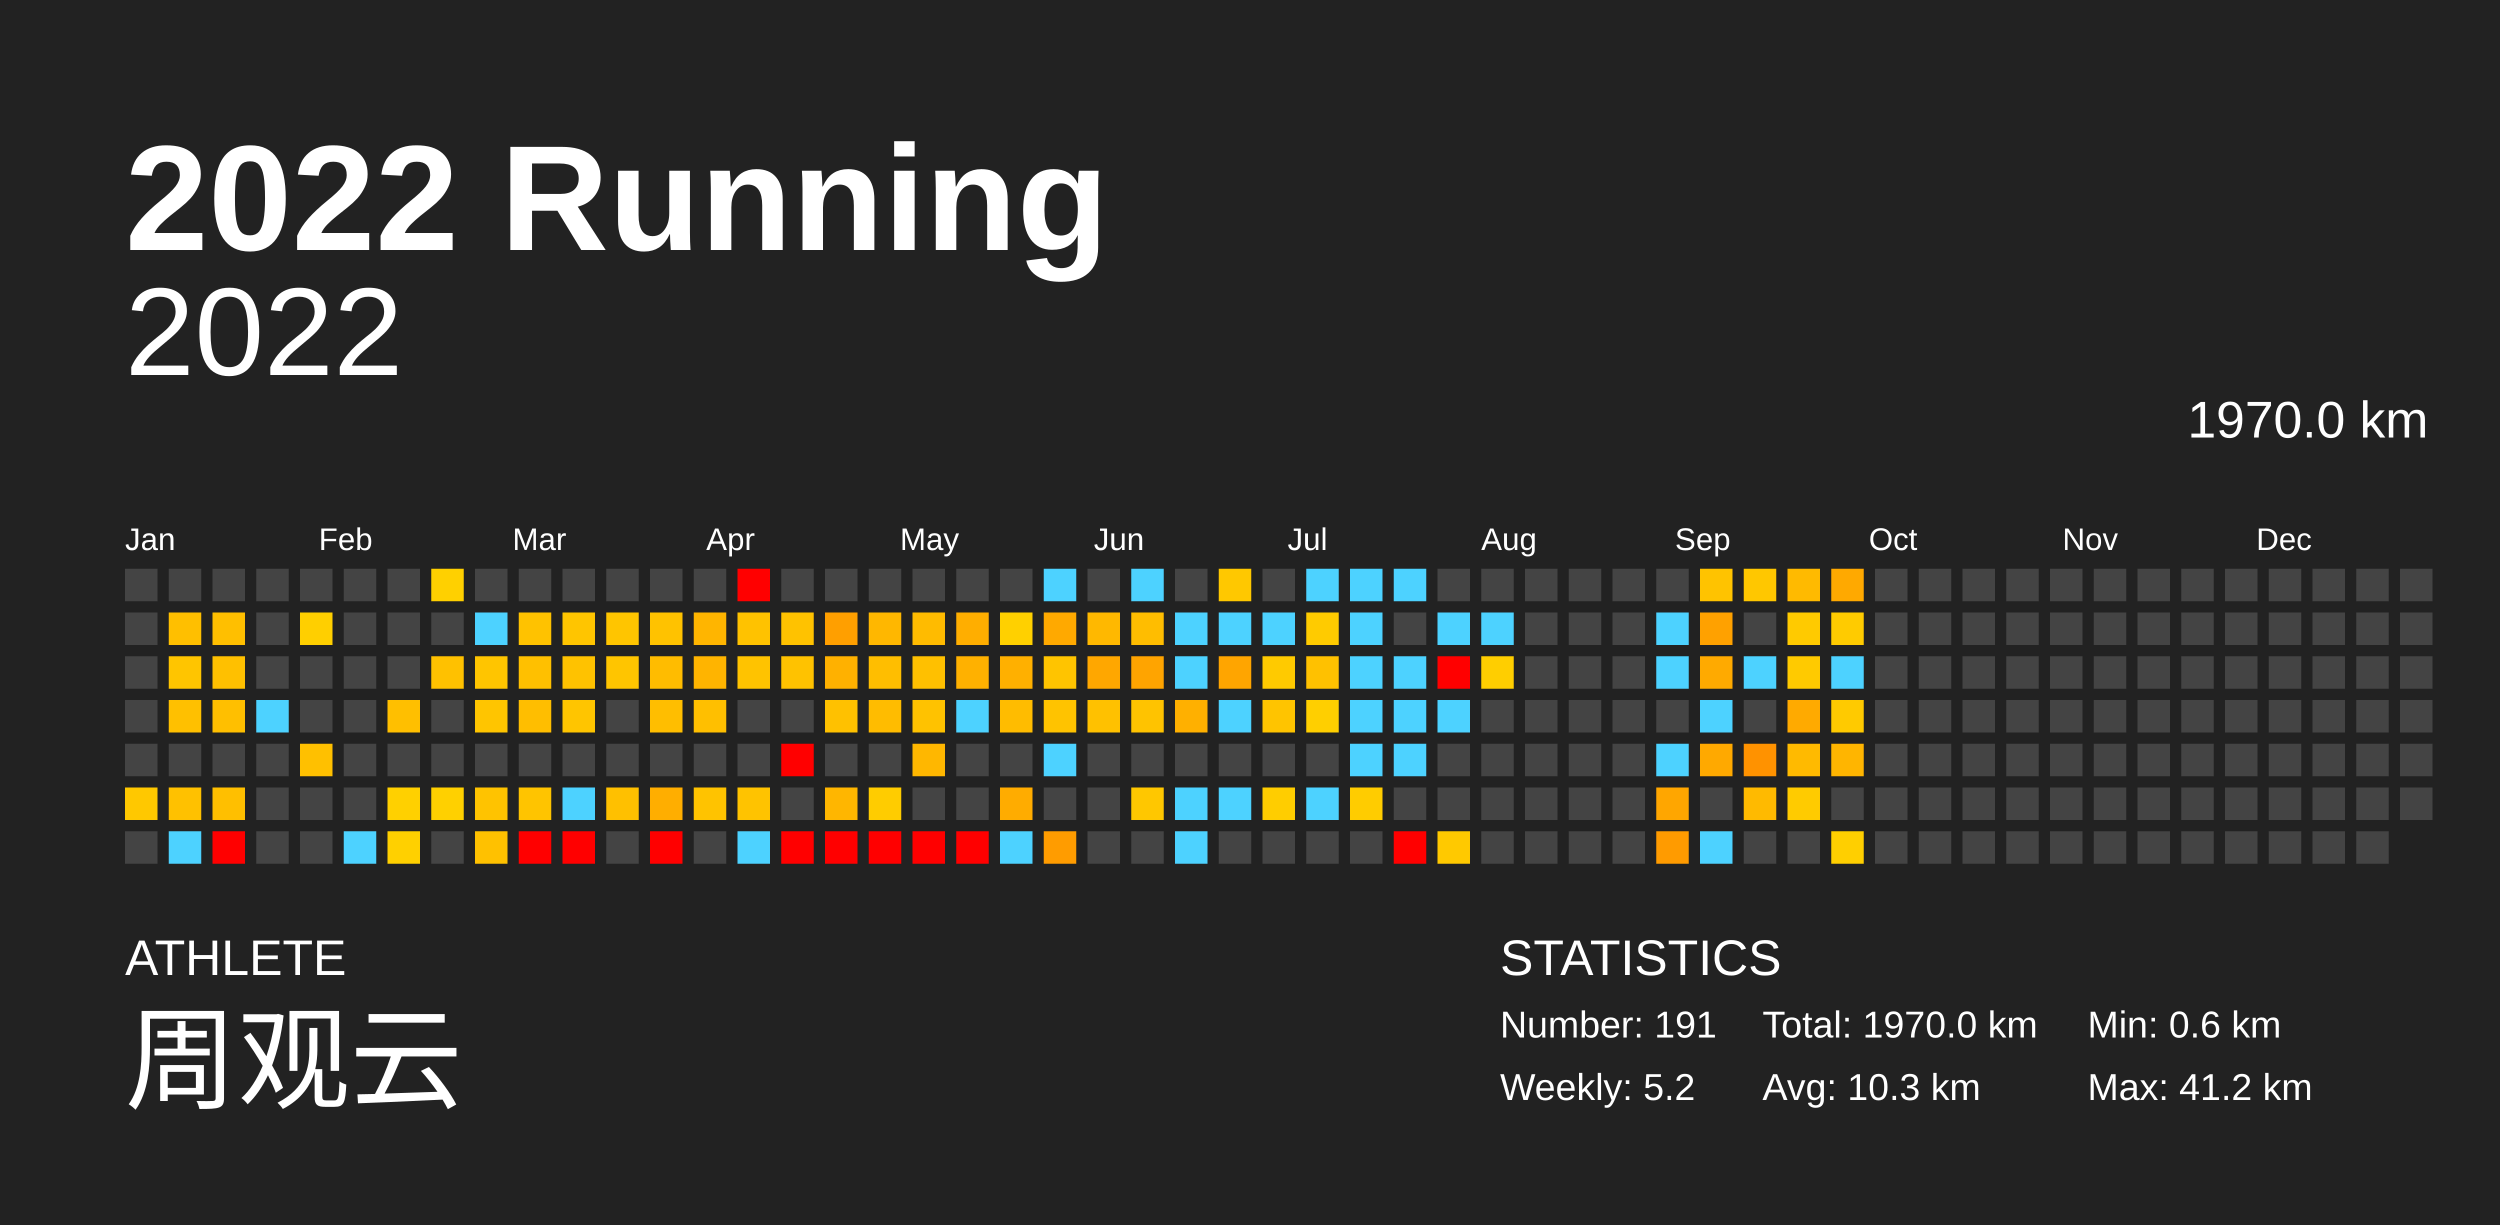
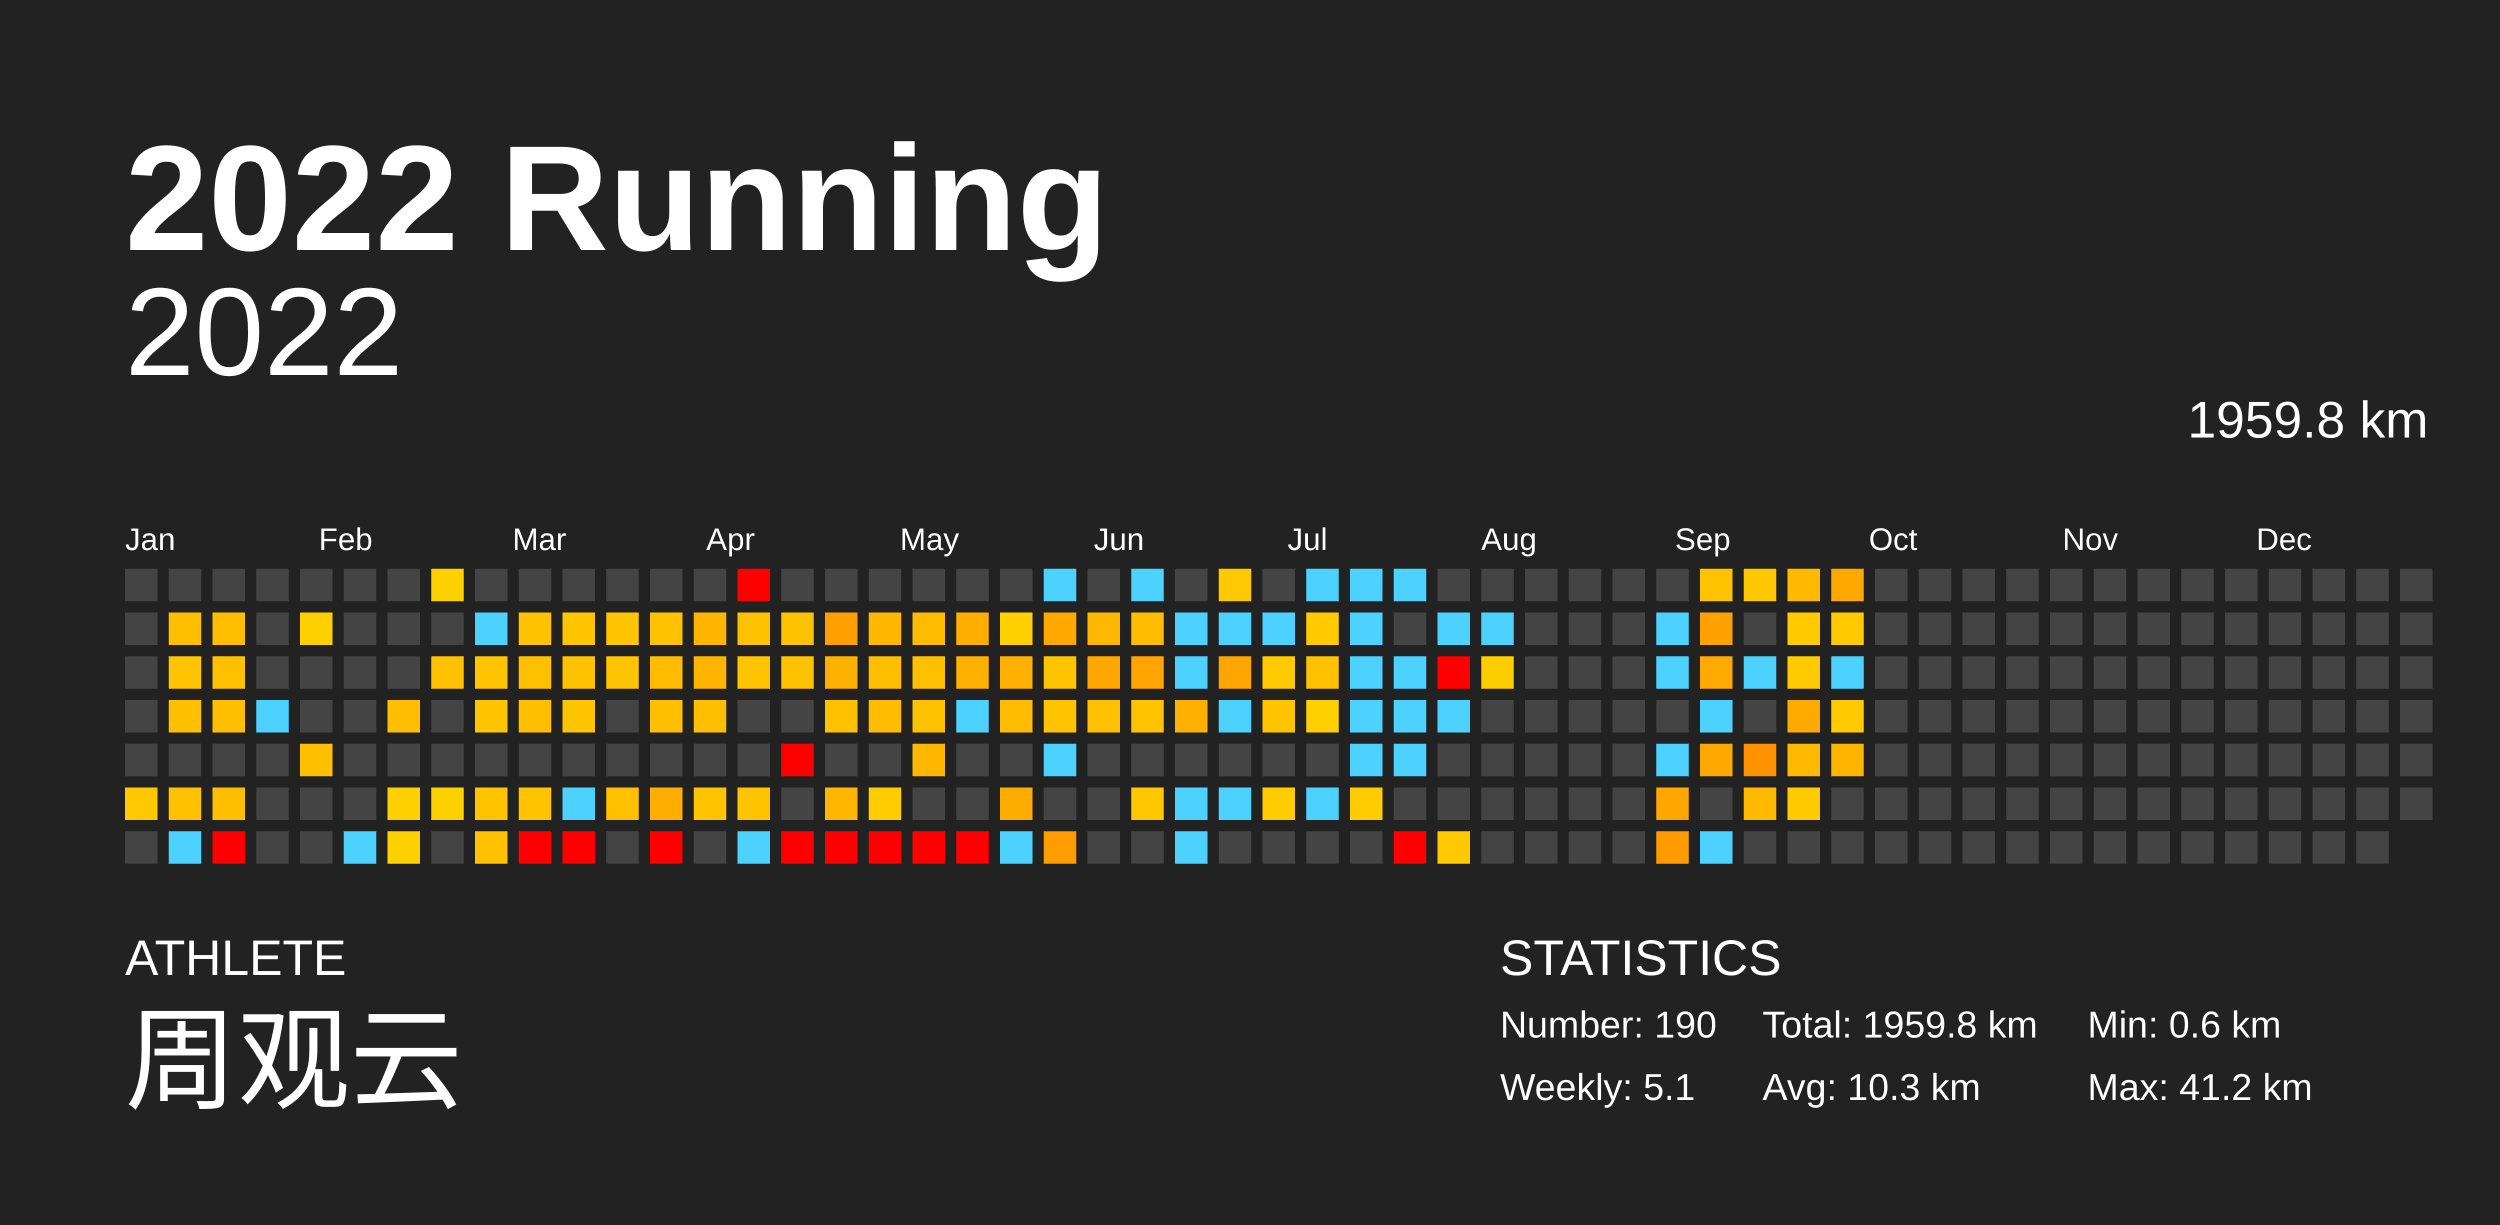
<svg xmlns="http://www.w3.org/2000/svg" baseProfile="full" height="98mm" version="1.1" viewBox="0,0,200,98" width="200mm">
  <defs />
  <rect fill="#222222" height="98" width="200" x="0" y="0" />
  <text fill="#FFFFFF" style="font-size:12px; font-family:Arial; font-weight:bold;" x="10" y="20">2022 Running</text>
  <text fill="#FFFFFF" style="font-size:4px; font-family:Arial" x="10" y="78">ATHLETE</text>
  <text fill="#FFFFFF" style="font-size:9px; font-family:Arial" x="10" y="88">周观云</text>
  <text fill="#FFFFFF" style="font-size:4px; font-family:Arial" x="120" y="78">STATISTICS</text>
-   <text fill="#FFFFFF" style="font-size:3px; font-family:Arial" x="120" y="83">Number: 191</text>
-   <text fill="#FFFFFF" style="font-size:3px; font-family:Arial" x="120" y="88">Weekly: 5.2</text>
-   <text fill="#FFFFFF" style="font-size:3px; font-family:Arial" x="141" y="83">Total: 1970.0 km</text>
+   <text fill="#FFFFFF" style="font-size:3px; font-family:Arial" x="120" y="83">Number: 190</text>
+   <text fill="#FFFFFF" style="font-size:3px; font-family:Arial" x="120" y="88">Weekly: 5.1</text>
+   <text fill="#FFFFFF" style="font-size:3px; font-family:Arial" x="141" y="83">Total: 1959.8 km</text>
  <text fill="#FFFFFF" style="font-size:3px; font-family:Arial" x="141" y="88">Avg: 10.3 km</text>
  <text fill="#FFFFFF" style="font-size:3px; font-family:Arial" x="167" y="83">Min: 0.6 km</text>
  <text fill="#FFFFFF" style="font-size:3px; font-family:Arial" x="167" y="88">Max: 41.2 km</text>
  <text alignment-baseline="hanging" fill="#FFFFFF" style="font-size:10.0px; font-family:Arial;" x="10" y="30">2022</text>
-   <text alignment-baseline="hanging" fill="#FFFFFF" style="font-size:4.125px; font-family:Arial;" x="175" y="35">1970.0 km</text>
+   <text alignment-baseline="hanging" fill="#FFFFFF" style="font-size:4.125px; font-family:Arial;" x="175" y="35">1959.8 km</text>
  <text fill="#FFFFFF" style="font-size:2.5px; font-family:Arial" x="10.0" y="44">Jan</text>
  <text fill="#FFFFFF" style="font-size:2.5px; font-family:Arial" x="25.5" y="44">Feb</text>
  <text fill="#FFFFFF" style="font-size:2.5px; font-family:Arial" x="41.0" y="44">Mar</text>
  <text fill="#FFFFFF" style="font-size:2.5px; font-family:Arial" x="56.5" y="44">Apr</text>
  <text fill="#FFFFFF" style="font-size:2.5px; font-family:Arial" x="72.0" y="44">May</text>
  <text fill="#FFFFFF" style="font-size:2.5px; font-family:Arial" x="87.5" y="44">Jun</text>
  <text fill="#FFFFFF" style="font-size:2.5px; font-family:Arial" x="103.0" y="44">Jul</text>
  <text fill="#FFFFFF" style="font-size:2.5px; font-family:Arial" x="118.5" y="44">Aug</text>
  <text fill="#FFFFFF" style="font-size:2.5px; font-family:Arial" x="134.0" y="44">Sep</text>
  <text fill="#FFFFFF" style="font-size:2.5px; font-family:Arial" x="149.5" y="44">Oct</text>
  <text fill="#FFFFFF" style="font-size:2.5px; font-family:Arial" x="165.0" y="44">Nov</text>
  <text fill="#FFFFFF" style="font-size:2.5px; font-family:Arial" x="180.5" y="44">Dec</text>
  <rect fill="#444444" height="2.6" width="2.6" x="10.0" y="45.5" />
  <rect fill="#444444" height="2.6" width="2.6" x="10.0" y="49.0" />
  <rect fill="#444444" height="2.6" width="2.6" x="10.0" y="52.5" />
  <rect fill="#444444" height="2.6" width="2.6" x="10.0" y="56.0" />
  <rect fill="#444444" height="2.6" width="2.6" x="10.0" y="59.5" />
  <rect fill="#ffc800" height="2.6" width="2.6" x="10.0" y="63.0" />
  <rect fill="#444444" height="2.6" width="2.6" x="10.0" y="66.5" />
  <rect fill="#444444" height="2.6" width="2.6" x="13.5" y="45.5" />
  <rect fill="#ffbf00" height="2.6" width="2.6" x="13.5" y="49.0" />
  <rect fill="#ffc500" height="2.6" width="2.6" x="13.5" y="52.5" />
  <rect fill="#ffc000" height="2.6" width="2.6" x="13.5" y="56.0" />
  <rect fill="#444444" height="2.6" width="2.6" x="13.5" y="59.5" />
  <rect fill="#ffc100" height="2.6" width="2.6" x="13.5" y="63.0" />
  <rect fill="#4dd2ff" height="2.6" width="2.6" x="13.5" y="66.5" />
  <rect fill="#444444" height="2.6" width="2.6" x="17.0" y="45.5" />
  <rect fill="#ffbf00" height="2.6" width="2.6" x="17.0" y="49.0" />
  <rect fill="#ffc000" height="2.6" width="2.6" x="17.0" y="52.5" />
  <rect fill="#ffbf00" height="2.6" width="2.6" x="17.0" y="56.0" />
  <rect fill="#444444" height="2.6" width="2.6" x="17.0" y="59.5" />
  <rect fill="#ffbf00" height="2.6" width="2.6" x="17.0" y="63.0" />
  <rect fill="red" height="2.6" width="2.6" x="17.0" y="66.5" />
  <rect fill="#444444" height="2.6" width="2.6" x="20.5" y="45.5" />
  <rect fill="#444444" height="2.6" width="2.6" x="20.5" y="49.0" />
  <rect fill="#444444" height="2.6" width="2.6" x="20.5" y="52.5" />
  <rect fill="#4dd2ff" height="2.6" width="2.6" x="20.5" y="56.0" />
  <rect fill="#444444" height="2.6" width="2.6" x="20.5" y="59.5" />
  <rect fill="#444444" height="2.6" width="2.6" x="20.5" y="63.0" />
  <rect fill="#444444" height="2.6" width="2.6" x="20.5" y="66.5" />
  <rect fill="#444444" height="2.6" width="2.6" x="24.0" y="45.5" />
  <rect fill="#ffcf00" height="2.6" width="2.6" x="24.0" y="49.0" />
  <rect fill="#444444" height="2.6" width="2.6" x="24.0" y="52.5" />
  <rect fill="#444444" height="2.6" width="2.6" x="24.0" y="56.0" />
  <rect fill="#ffc000" height="2.6" width="2.6" x="24.0" y="59.5" />
  <rect fill="#444444" height="2.6" width="2.6" x="24.0" y="63.0" />
  <rect fill="#444444" height="2.6" width="2.6" x="24.0" y="66.5" />
  <rect fill="#444444" height="2.6" width="2.6" x="27.5" y="45.5" />
  <rect fill="#444444" height="2.6" width="2.6" x="27.5" y="49.0" />
  <rect fill="#444444" height="2.6" width="2.6" x="27.5" y="52.5" />
  <rect fill="#444444" height="2.6" width="2.6" x="27.5" y="56.0" />
  <rect fill="#444444" height="2.6" width="2.6" x="27.5" y="59.5" />
  <rect fill="#444444" height="2.6" width="2.6" x="27.5" y="63.0" />
  <rect fill="#4dd2ff" height="2.6" width="2.6" x="27.5" y="66.5" />
  <rect fill="#444444" height="2.6" width="2.6" x="31.0" y="45.5" />
  <rect fill="#444444" height="2.6" width="2.6" x="31.0" y="49.0" />
  <rect fill="#444444" height="2.6" width="2.6" x="31.0" y="52.5" />
  <rect fill="#ffbf00" height="2.6" width="2.6" x="31.0" y="56.0" />
  <rect fill="#444444" height="2.6" width="2.6" x="31.0" y="59.5" />
  <rect fill="#ffd000" height="2.6" width="2.6" x="31.0" y="63.0" />
  <rect fill="#ffd000" height="2.6" width="2.6" x="31.0" y="66.5" />
  <rect fill="#ffd000" height="2.6" width="2.6" x="34.5" y="45.5" />
  <rect fill="#444444" height="2.6" width="2.6" x="34.5" y="49.0" />
  <rect fill="#ffc100" height="2.6" width="2.6" x="34.5" y="52.5" />
  <rect fill="#444444" height="2.6" width="2.6" x="34.5" y="56.0" />
  <rect fill="#444444" height="2.6" width="2.6" x="34.5" y="59.5" />
  <rect fill="#ffd000" height="2.6" width="2.6" x="34.5" y="63.0" />
  <rect fill="#444444" height="2.6" width="2.6" x="34.5" y="66.5" />
  <rect fill="#444444" height="2.6" width="2.6" x="38.0" y="45.5" />
  <rect fill="#4dd2ff" height="2.6" width="2.6" x="38.0" y="49.0" />
  <rect fill="#ffc500" height="2.6" width="2.6" x="38.0" y="52.5" />
  <rect fill="#ffc500" height="2.6" width="2.6" x="38.0" y="56.0" />
  <rect fill="#444444" height="2.6" width="2.6" x="38.0" y="59.5" />
  <rect fill="#ffc300" height="2.6" width="2.6" x="38.0" y="63.0" />
  <rect fill="#ffc100" height="2.6" width="2.6" x="38.0" y="66.5" />
  <rect fill="#444444" height="2.6" width="2.6" x="41.5" y="45.5" />
  <rect fill="#ffc200" height="2.6" width="2.6" x="41.5" y="49.0" />
  <rect fill="#ffc000" height="2.6" width="2.6" x="41.5" y="52.5" />
  <rect fill="#ffbe00" height="2.6" width="2.6" x="41.5" y="56.0" />
  <rect fill="#444444" height="2.6" width="2.6" x="41.5" y="59.5" />
  <rect fill="#ffc400" height="2.6" width="2.6" x="41.5" y="63.0" />
  <rect fill="red" height="2.6" width="2.6" x="41.5" y="66.5" />
  <rect fill="#444444" height="2.6" width="2.6" x="45.0" y="45.5" />
  <rect fill="#ffc500" height="2.6" width="2.6" x="45.0" y="49.0" />
  <rect fill="#ffc200" height="2.6" width="2.6" x="45.0" y="52.5" />
  <rect fill="#ffc500" height="2.6" width="2.6" x="45.0" y="56.0" />
  <rect fill="#444444" height="2.6" width="2.6" x="45.0" y="59.5" />
  <rect fill="#4dd2ff" height="2.6" width="2.6" x="45.0" y="63.0" />
  <rect fill="red" height="2.6" width="2.6" x="45.0" y="66.5" />
  <rect fill="#444444" height="2.6" width="2.6" x="48.5" y="45.5" />
  <rect fill="#ffc500" height="2.6" width="2.6" x="48.5" y="49.0" />
  <rect fill="#ffc500" height="2.6" width="2.6" x="48.5" y="52.5" />
  <rect fill="#444444" height="2.6" width="2.6" x="48.5" y="56.0" />
  <rect fill="#444444" height="2.6" width="2.6" x="48.5" y="59.5" />
  <rect fill="#ffc000" height="2.6" width="2.6" x="48.5" y="63.0" />
  <rect fill="#444444" height="2.6" width="2.6" x="48.5" y="66.5" />
  <rect fill="#444444" height="2.6" width="2.6" x="52.0" y="45.5" />
  <rect fill="#ffc200" height="2.6" width="2.6" x="52.0" y="49.0" />
  <rect fill="#ffbc00" height="2.6" width="2.6" x="52.0" y="52.5" />
  <rect fill="#ffbe00" height="2.6" width="2.6" x="52.0" y="56.0" />
  <rect fill="#444444" height="2.6" width="2.6" x="52.0" y="59.5" />
  <rect fill="#ffae00" height="2.6" width="2.6" x="52.0" y="63.0" />
  <rect fill="red" height="2.6" width="2.6" x="52.0" y="66.5" />
  <rect fill="#444444" height="2.6" width="2.6" x="55.5" y="45.5" />
  <rect fill="#ffb500" height="2.6" width="2.6" x="55.5" y="49.0" />
  <rect fill="#ffb400" height="2.6" width="2.6" x="55.5" y="52.5" />
  <rect fill="#ffbf00" height="2.6" width="2.6" x="55.5" y="56.0" />
  <rect fill="#444444" height="2.6" width="2.6" x="55.5" y="59.5" />
  <rect fill="#ffc300" height="2.6" width="2.6" x="55.5" y="63.0" />
  <rect fill="#444444" height="2.6" width="2.6" x="55.5" y="66.5" />
  <rect fill="red" height="2.6" width="2.6" x="59.0" y="45.5" />
  <rect fill="#ffc200" height="2.6" width="2.6" x="59.0" y="49.0" />
  <rect fill="#ffc300" height="2.6" width="2.6" x="59.0" y="52.5" />
  <rect fill="#444444" height="2.6" width="2.6" x="59.0" y="56.0" />
  <rect fill="#444444" height="2.6" width="2.6" x="59.0" y="59.5" />
  <rect fill="#ffc300" height="2.6" width="2.6" x="59.0" y="63.0" />
  <rect fill="#4dd2ff" height="2.6" width="2.6" x="59.0" y="66.5" />
  <rect fill="#444444" height="2.6" width="2.6" x="62.5" y="45.5" />
  <rect fill="#ffc200" height="2.6" width="2.6" x="62.5" y="49.0" />
  <rect fill="#ffc200" height="2.6" width="2.6" x="62.5" y="52.5" />
  <rect fill="#444444" height="2.6" width="2.6" x="62.5" y="56.0" />
  <rect fill="red" height="2.6" width="2.6" x="62.5" y="59.5" />
  <rect fill="#444444" height="2.6" width="2.6" x="62.5" y="63.0" />
  <rect fill="red" height="2.6" width="2.6" x="62.5" y="66.5" />
  <rect fill="#444444" height="2.6" width="2.6" x="66.0" y="45.5" />
  <rect fill="#ff9f00" height="2.6" width="2.6" x="66.0" y="49.0" />
  <rect fill="#ffb100" height="2.6" width="2.6" x="66.0" y="52.5" />
  <rect fill="#ffc100" height="2.6" width="2.6" x="66.0" y="56.0" />
  <rect fill="#444444" height="2.6" width="2.6" x="66.0" y="59.5" />
  <rect fill="#ffb600" height="2.6" width="2.6" x="66.0" y="63.0" />
  <rect fill="red" height="2.6" width="2.6" x="66.0" y="66.5" />
  <rect fill="#444444" height="2.6" width="2.6" x="69.5" y="45.5" />
  <rect fill="#ffb700" height="2.6" width="2.6" x="69.5" y="49.0" />
  <rect fill="#ffbe00" height="2.6" width="2.6" x="69.5" y="52.5" />
  <rect fill="#ffbc00" height="2.6" width="2.6" x="69.5" y="56.0" />
  <rect fill="#444444" height="2.6" width="2.6" x="69.5" y="59.5" />
  <rect fill="#ffcc00" height="2.6" width="2.6" x="69.5" y="63.0" />
  <rect fill="red" height="2.6" width="2.6" x="69.5" y="66.5" />
  <rect fill="#444444" height="2.6" width="2.6" x="73.0" y="45.5" />
  <rect fill="#ffbb00" height="2.6" width="2.6" x="73.0" y="49.0" />
  <rect fill="#ffc000" height="2.6" width="2.6" x="73.0" y="52.5" />
  <rect fill="#ffc200" height="2.6" width="2.6" x="73.0" y="56.0" />
  <rect fill="#ffb700" height="2.6" width="2.6" x="73.0" y="59.5" />
  <rect fill="#444444" height="2.6" width="2.6" x="73.0" y="63.0" />
  <rect fill="red" height="2.6" width="2.6" x="73.0" y="66.5" />
  <rect fill="#444444" height="2.6" width="2.6" x="76.5" y="45.5" />
  <rect fill="#ffae00" height="2.6" width="2.6" x="76.5" y="49.0" />
  <rect fill="#ffb100" height="2.6" width="2.6" x="76.5" y="52.5" />
  <rect fill="#4dd2ff" height="2.6" width="2.6" x="76.5" y="56.0" />
  <rect fill="#444444" height="2.6" width="2.6" x="76.5" y="59.5" />
  <rect fill="#444444" height="2.6" width="2.6" x="76.5" y="63.0" />
  <rect fill="red" height="2.6" width="2.6" x="76.5" y="66.5" />
  <rect fill="#444444" height="2.6" width="2.6" x="80.0" y="45.5" />
  <rect fill="#ffd000" height="2.6" width="2.6" x="80.0" y="49.0" />
  <rect fill="#ffb000" height="2.6" width="2.6" x="80.0" y="52.5" />
  <rect fill="#ffbc00" height="2.6" width="2.6" x="80.0" y="56.0" />
  <rect fill="#444444" height="2.6" width="2.6" x="80.0" y="59.5" />
  <rect fill="#ffac00" height="2.6" width="2.6" x="80.0" y="63.0" />
  <rect fill="#4dd2ff" height="2.6" width="2.6" x="80.0" y="66.5" />
  <rect fill="#4dd2ff" height="2.6" width="2.6" x="83.5" y="45.5" />
  <rect fill="#ffa900" height="2.6" width="2.6" x="83.5" y="49.0" />
  <rect fill="#ffc400" height="2.6" width="2.6" x="83.5" y="52.5" />
  <rect fill="#ffc300" height="2.6" width="2.6" x="83.5" y="56.0" />
  <rect fill="#4dd2ff" height="2.6" width="2.6" x="83.5" y="59.5" />
  <rect fill="#444444" height="2.6" width="2.6" x="83.5" y="63.0" />
  <rect fill="#ff9c00" height="2.6" width="2.6" x="83.5" y="66.5" />
  <rect fill="#444444" height="2.6" width="2.6" x="87.0" y="45.5" />
  <rect fill="#ffb800" height="2.6" width="2.6" x="87.0" y="49.0" />
  <rect fill="#ffa700" height="2.6" width="2.6" x="87.0" y="52.5" />
  <rect fill="#ffc100" height="2.6" width="2.6" x="87.0" y="56.0" />
  <rect fill="#444444" height="2.6" width="2.6" x="87.0" y="59.5" />
  <rect fill="#444444" height="2.6" width="2.6" x="87.0" y="63.0" />
  <rect fill="#444444" height="2.6" width="2.6" x="87.0" y="66.5" />
  <rect fill="#4dd2ff" height="2.6" width="2.6" x="90.5" y="45.5" />
  <rect fill="#ffbd00" height="2.6" width="2.6" x="90.5" y="49.0" />
  <rect fill="#ffa400" height="2.6" width="2.6" x="90.5" y="52.5" />
  <rect fill="#ffc300" height="2.6" width="2.6" x="90.5" y="56.0" />
  <rect fill="#444444" height="2.6" width="2.6" x="90.5" y="59.5" />
  <rect fill="#ffc700" height="2.6" width="2.6" x="90.5" y="63.0" />
  <rect fill="#444444" height="2.6" width="2.6" x="90.5" y="66.5" />
  <rect fill="#444444" height="2.6" width="2.6" x="94.0" y="45.5" />
  <rect fill="#4dd2ff" height="2.6" width="2.6" x="94.0" y="49.0" />
  <rect fill="#4dd2ff" height="2.6" width="2.6" x="94.0" y="52.5" />
  <rect fill="#ffb000" height="2.6" width="2.6" x="94.0" y="56.0" />
  <rect fill="#444444" height="2.6" width="2.6" x="94.0" y="59.5" />
  <rect fill="#4dd2ff" height="2.6" width="2.6" x="94.0" y="63.0" />
  <rect fill="#4dd2ff" height="2.6" width="2.6" x="94.0" y="66.5" />
  <rect fill="#ffc800" height="2.6" width="2.6" x="97.5" y="45.5" />
  <rect fill="#4dd2ff" height="2.6" width="2.6" x="97.5" y="49.0" />
  <rect fill="#ffa500" height="2.6" width="2.6" x="97.5" y="52.5" />
  <rect fill="#4dd2ff" height="2.6" width="2.6" x="97.5" y="56.0" />
  <rect fill="#444444" height="2.6" width="2.6" x="97.5" y="59.5" />
  <rect fill="#4dd2ff" height="2.6" width="2.6" x="97.5" y="63.0" />
  <rect fill="#444444" height="2.6" width="2.6" x="97.5" y="66.5" />
  <rect fill="#444444" height="2.6" width="2.6" x="101.0" y="45.5" />
  <rect fill="#4dd2ff" height="2.6" width="2.6" x="101.0" y="49.0" />
  <rect fill="#ffca00" height="2.6" width="2.6" x="101.0" y="52.5" />
  <rect fill="#ffc400" height="2.6" width="2.6" x="101.0" y="56.0" />
  <rect fill="#444444" height="2.6" width="2.6" x="101.0" y="59.5" />
  <rect fill="#ffcd00" height="2.6" width="2.6" x="101.0" y="63.0" />
  <rect fill="#444444" height="2.6" width="2.6" x="101.0" y="66.5" />
  <rect fill="#4dd2ff" height="2.6" width="2.6" x="104.5" y="45.5" />
  <rect fill="#ffcb00" height="2.6" width="2.6" x="104.5" y="49.0" />
  <rect fill="#ffc100" height="2.6" width="2.6" x="104.5" y="52.5" />
  <rect fill="#ffcf00" height="2.6" width="2.6" x="104.5" y="56.0" />
  <rect fill="#444444" height="2.6" width="2.6" x="104.5" y="59.5" />
  <rect fill="#4dd2ff" height="2.6" width="2.6" x="104.5" y="63.0" />
  <rect fill="#444444" height="2.6" width="2.6" x="104.5" y="66.5" />
  <rect fill="#4dd2ff" height="2.6" width="2.6" x="108.0" y="45.5" />
  <rect fill="#4dd2ff" height="2.6" width="2.6" x="108.0" y="49.0" />
  <rect fill="#4dd2ff" height="2.6" width="2.6" x="108.0" y="52.5" />
  <rect fill="#4dd2ff" height="2.6" width="2.6" x="108.0" y="56.0" />
  <rect fill="#4dd2ff" height="2.6" width="2.6" x="108.0" y="59.5" />
  <rect fill="#ffcc00" height="2.6" width="2.6" x="108.0" y="63.0" />
  <rect fill="#444444" height="2.6" width="2.6" x="108.0" y="66.5" />
  <rect fill="#4dd2ff" height="2.6" width="2.6" x="111.5" y="45.5" />
  <rect fill="#444444" height="2.6" width="2.6" x="111.5" y="49.0" />
  <rect fill="#4dd2ff" height="2.6" width="2.6" x="111.5" y="52.5" />
  <rect fill="#4dd2ff" height="2.6" width="2.6" x="111.5" y="56.0" />
  <rect fill="#4dd2ff" height="2.6" width="2.6" x="111.5" y="59.5" />
  <rect fill="#444444" height="2.6" width="2.6" x="111.5" y="63.0" />
  <rect fill="red" height="2.6" width="2.6" x="111.5" y="66.5" />
  <rect fill="#444444" height="2.6" width="2.6" x="115.0" y="45.5" />
  <rect fill="#4dd2ff" height="2.6" width="2.6" x="115.0" y="49.0" />
  <rect fill="red" height="2.6" width="2.6" x="115.0" y="52.5" />
  <rect fill="#4dd2ff" height="2.6" width="2.6" x="115.0" y="56.0" />
  <rect fill="#444444" height="2.6" width="2.6" x="115.0" y="59.5" />
  <rect fill="#444444" height="2.6" width="2.6" x="115.0" y="63.0" />
  <rect fill="#ffc900" height="2.6" width="2.6" x="115.0" y="66.5" />
  <rect fill="#444444" height="2.6" width="2.6" x="118.5" y="45.5" />
  <rect fill="#4dd2ff" height="2.6" width="2.6" x="118.5" y="49.0" />
  <rect fill="#ffce00" height="2.6" width="2.6" x="118.5" y="52.5" />
  <rect fill="#444444" height="2.6" width="2.6" x="118.5" y="56.0" />
  <rect fill="#444444" height="2.6" width="2.6" x="118.5" y="59.5" />
  <rect fill="#444444" height="2.6" width="2.6" x="118.5" y="63.0" />
  <rect fill="#444444" height="2.6" width="2.6" x="118.5" y="66.5" />
  <rect fill="#444444" height="2.6" width="2.6" x="122.0" y="45.5" />
  <rect fill="#444444" height="2.6" width="2.6" x="122.0" y="49.0" />
  <rect fill="#444444" height="2.6" width="2.6" x="122.0" y="52.5" />
  <rect fill="#444444" height="2.6" width="2.6" x="122.0" y="56.0" />
  <rect fill="#444444" height="2.6" width="2.6" x="122.0" y="59.5" />
  <rect fill="#444444" height="2.6" width="2.6" x="122.0" y="63.0" />
  <rect fill="#444444" height="2.6" width="2.6" x="122.0" y="66.5" />
  <rect fill="#444444" height="2.6" width="2.6" x="125.5" y="45.5" />
  <rect fill="#444444" height="2.6" width="2.6" x="125.5" y="49.0" />
  <rect fill="#444444" height="2.6" width="2.6" x="125.5" y="52.5" />
  <rect fill="#444444" height="2.6" width="2.6" x="125.5" y="56.0" />
  <rect fill="#444444" height="2.6" width="2.6" x="125.5" y="59.5" />
  <rect fill="#444444" height="2.6" width="2.6" x="125.5" y="63.0" />
  <rect fill="#444444" height="2.6" width="2.6" x="125.5" y="66.5" />
  <rect fill="#444444" height="2.6" width="2.6" x="129.0" y="45.5" />
  <rect fill="#444444" height="2.6" width="2.6" x="129.0" y="49.0" />
  <rect fill="#444444" height="2.6" width="2.6" x="129.0" y="52.5" />
  <rect fill="#444444" height="2.6" width="2.6" x="129.0" y="56.0" />
  <rect fill="#444444" height="2.6" width="2.6" x="129.0" y="59.5" />
  <rect fill="#444444" height="2.6" width="2.6" x="129.0" y="63.0" />
  <rect fill="#444444" height="2.6" width="2.6" x="129.0" y="66.5" />
  <rect fill="#444444" height="2.6" width="2.6" x="132.5" y="45.5" />
  <rect fill="#4dd2ff" height="2.6" width="2.6" x="132.5" y="49.0" />
  <rect fill="#4dd2ff" height="2.6" width="2.6" x="132.5" y="52.5" />
  <rect fill="#444444" height="2.6" width="2.6" x="132.5" y="56.0" />
  <rect fill="#4dd2ff" height="2.6" width="2.6" x="132.5" y="59.5" />
  <rect fill="#ffa600" height="2.6" width="2.6" x="132.5" y="63.0" />
  <rect fill="#ff9b00" height="2.6" width="2.6" x="132.5" y="66.5" />
  <rect fill="#ffc300" height="2.6" width="2.6" x="136.0" y="45.5" />
  <rect fill="#ffa100" height="2.6" width="2.6" x="136.0" y="49.0" />
  <rect fill="#ffaa00" height="2.6" width="2.6" x="136.0" y="52.5" />
  <rect fill="#4dd2ff" height="2.6" width="2.6" x="136.0" y="56.0" />
  <rect fill="#ffa900" height="2.6" width="2.6" x="136.0" y="59.5" />
  <rect fill="#444444" height="2.6" width="2.6" x="136.0" y="63.0" />
  <rect fill="#4dd2ff" height="2.6" width="2.6" x="136.0" y="66.5" />
  <rect fill="#ffc700" height="2.6" width="2.6" x="139.5" y="45.5" />
  <rect fill="#444444" height="2.6" width="2.6" x="139.5" y="49.0" />
  <rect fill="#4dd2ff" height="2.6" width="2.6" x="139.5" y="52.5" />
  <rect fill="#444444" height="2.6" width="2.6" x="139.5" y="56.0" />
  <rect fill="#ff9200" height="2.6" width="2.6" x="139.5" y="59.5" />
  <rect fill="#ffba00" height="2.6" width="2.6" x="139.5" y="63.0" />
  <rect fill="#444444" height="2.6" width="2.6" x="139.5" y="66.5" />
  <rect fill="#ffba00" height="2.6" width="2.6" x="143.0" y="45.5" />
  <rect fill="#ffca00" height="2.6" width="2.6" x="143.0" y="49.0" />
  <rect fill="#ffca00" height="2.6" width="2.6" x="143.0" y="52.5" />
  <rect fill="#ffaa00" height="2.6" width="2.6" x="143.0" y="56.0" />
  <rect fill="#ffba00" height="2.6" width="2.6" x="143.0" y="59.5" />
  <rect fill="#ffcb00" height="2.6" width="2.6" x="143.0" y="63.0" />
  <rect fill="#444444" height="2.6" width="2.6" x="143.0" y="66.5" />
  <rect fill="#ffa900" height="2.6" width="2.6" x="146.5" y="45.5" />
  <rect fill="#ffcb00" height="2.6" width="2.6" x="146.5" y="49.0" />
  <rect fill="#4dd2ff" height="2.6" width="2.6" x="146.5" y="52.5" />
  <rect fill="#ffca00" height="2.6" width="2.6" x="146.5" y="56.0" />
  <rect fill="#ffb500" height="2.6" width="2.6" x="146.5" y="59.5" />
  <rect fill="#444444" height="2.6" width="2.6" x="146.5" y="63.0" />
-   <rect fill="#ffcf00" height="2.6" width="2.6" x="146.5" y="66.5" />
+   <rect fill="#444444" height="2.6" width="2.6" x="146.5" y="66.5" />
  <rect fill="#444444" height="2.6" width="2.6" x="150.0" y="45.5" />
  <rect fill="#444444" height="2.6" width="2.6" x="150.0" y="49.0" />
  <rect fill="#444444" height="2.6" width="2.6" x="150.0" y="52.5" />
  <rect fill="#444444" height="2.6" width="2.6" x="150.0" y="56.0" />
  <rect fill="#444444" height="2.6" width="2.6" x="150.0" y="59.5" />
  <rect fill="#444444" height="2.6" width="2.6" x="150.0" y="63.0" />
  <rect fill="#444444" height="2.6" width="2.6" x="150.0" y="66.5" />
  <rect fill="#444444" height="2.6" width="2.6" x="153.5" y="45.5" />
  <rect fill="#444444" height="2.6" width="2.6" x="153.5" y="49.0" />
  <rect fill="#444444" height="2.6" width="2.6" x="153.5" y="52.5" />
  <rect fill="#444444" height="2.6" width="2.6" x="153.5" y="56.0" />
  <rect fill="#444444" height="2.6" width="2.6" x="153.5" y="59.5" />
  <rect fill="#444444" height="2.6" width="2.6" x="153.5" y="63.0" />
  <rect fill="#444444" height="2.6" width="2.6" x="153.5" y="66.5" />
  <rect fill="#444444" height="2.6" width="2.6" x="157.0" y="45.5" />
  <rect fill="#444444" height="2.6" width="2.6" x="157.0" y="49.0" />
  <rect fill="#444444" height="2.6" width="2.6" x="157.0" y="52.5" />
  <rect fill="#444444" height="2.6" width="2.6" x="157.0" y="56.0" />
  <rect fill="#444444" height="2.6" width="2.6" x="157.0" y="59.5" />
  <rect fill="#444444" height="2.6" width="2.6" x="157.0" y="63.0" />
  <rect fill="#444444" height="2.6" width="2.6" x="157.0" y="66.5" />
  <rect fill="#444444" height="2.6" width="2.6" x="160.5" y="45.5" />
  <rect fill="#444444" height="2.6" width="2.6" x="160.5" y="49.0" />
  <rect fill="#444444" height="2.6" width="2.6" x="160.5" y="52.5" />
  <rect fill="#444444" height="2.6" width="2.6" x="160.5" y="56.0" />
  <rect fill="#444444" height="2.6" width="2.6" x="160.5" y="59.5" />
  <rect fill="#444444" height="2.6" width="2.6" x="160.5" y="63.0" />
  <rect fill="#444444" height="2.6" width="2.6" x="160.5" y="66.5" />
  <rect fill="#444444" height="2.6" width="2.6" x="164.0" y="45.5" />
  <rect fill="#444444" height="2.6" width="2.6" x="164.0" y="49.0" />
  <rect fill="#444444" height="2.6" width="2.6" x="164.0" y="52.5" />
  <rect fill="#444444" height="2.6" width="2.6" x="164.0" y="56.0" />
  <rect fill="#444444" height="2.6" width="2.6" x="164.0" y="59.5" />
  <rect fill="#444444" height="2.6" width="2.6" x="164.0" y="63.0" />
  <rect fill="#444444" height="2.6" width="2.6" x="164.0" y="66.5" />
  <rect fill="#444444" height="2.6" width="2.6" x="167.5" y="45.5" />
  <rect fill="#444444" height="2.6" width="2.6" x="167.5" y="49.0" />
  <rect fill="#444444" height="2.6" width="2.6" x="167.5" y="52.5" />
  <rect fill="#444444" height="2.6" width="2.6" x="167.5" y="56.0" />
  <rect fill="#444444" height="2.6" width="2.6" x="167.5" y="59.5" />
  <rect fill="#444444" height="2.6" width="2.6" x="167.5" y="63.0" />
  <rect fill="#444444" height="2.6" width="2.6" x="167.5" y="66.5" />
  <rect fill="#444444" height="2.6" width="2.6" x="171.0" y="45.5" />
  <rect fill="#444444" height="2.6" width="2.6" x="171.0" y="49.0" />
  <rect fill="#444444" height="2.6" width="2.6" x="171.0" y="52.5" />
  <rect fill="#444444" height="2.6" width="2.6" x="171.0" y="56.0" />
  <rect fill="#444444" height="2.6" width="2.6" x="171.0" y="59.5" />
  <rect fill="#444444" height="2.6" width="2.6" x="171.0" y="63.0" />
  <rect fill="#444444" height="2.6" width="2.6" x="171.0" y="66.5" />
  <rect fill="#444444" height="2.6" width="2.6" x="174.5" y="45.5" />
  <rect fill="#444444" height="2.6" width="2.6" x="174.5" y="49.0" />
  <rect fill="#444444" height="2.6" width="2.6" x="174.5" y="52.5" />
  <rect fill="#444444" height="2.6" width="2.6" x="174.5" y="56.0" />
  <rect fill="#444444" height="2.6" width="2.6" x="174.5" y="59.5" />
  <rect fill="#444444" height="2.6" width="2.6" x="174.5" y="63.0" />
  <rect fill="#444444" height="2.6" width="2.6" x="174.5" y="66.5" />
  <rect fill="#444444" height="2.6" width="2.6" x="178.0" y="45.5" />
  <rect fill="#444444" height="2.6" width="2.6" x="178.0" y="49.0" />
  <rect fill="#444444" height="2.6" width="2.6" x="178.0" y="52.5" />
  <rect fill="#444444" height="2.6" width="2.6" x="178.0" y="56.0" />
  <rect fill="#444444" height="2.6" width="2.6" x="178.0" y="59.5" />
  <rect fill="#444444" height="2.6" width="2.6" x="178.0" y="63.0" />
  <rect fill="#444444" height="2.6" width="2.6" x="178.0" y="66.5" />
  <rect fill="#444444" height="2.6" width="2.6" x="181.5" y="45.5" />
  <rect fill="#444444" height="2.6" width="2.6" x="181.5" y="49.0" />
  <rect fill="#444444" height="2.6" width="2.6" x="181.5" y="52.5" />
  <rect fill="#444444" height="2.6" width="2.6" x="181.5" y="56.0" />
  <rect fill="#444444" height="2.6" width="2.6" x="181.5" y="59.5" />
  <rect fill="#444444" height="2.6" width="2.6" x="181.5" y="63.0" />
  <rect fill="#444444" height="2.6" width="2.6" x="181.5" y="66.5" />
  <rect fill="#444444" height="2.6" width="2.6" x="185.0" y="45.5" />
  <rect fill="#444444" height="2.6" width="2.6" x="185.0" y="49.0" />
  <rect fill="#444444" height="2.6" width="2.6" x="185.0" y="52.5" />
  <rect fill="#444444" height="2.6" width="2.6" x="185.0" y="56.0" />
  <rect fill="#444444" height="2.6" width="2.6" x="185.0" y="59.5" />
  <rect fill="#444444" height="2.6" width="2.6" x="185.0" y="63.0" />
  <rect fill="#444444" height="2.6" width="2.6" x="185.0" y="66.5" />
  <rect fill="#444444" height="2.6" width="2.6" x="188.5" y="45.5" />
  <rect fill="#444444" height="2.6" width="2.6" x="188.5" y="49.0" />
  <rect fill="#444444" height="2.6" width="2.6" x="188.5" y="52.5" />
  <rect fill="#444444" height="2.6" width="2.6" x="188.5" y="56.0" />
  <rect fill="#444444" height="2.6" width="2.6" x="188.5" y="59.5" />
  <rect fill="#444444" height="2.6" width="2.6" x="188.5" y="63.0" />
  <rect fill="#444444" height="2.6" width="2.6" x="188.5" y="66.5" />
  <rect fill="#444444" height="2.6" width="2.6" x="192.0" y="45.5" />
  <rect fill="#444444" height="2.6" width="2.6" x="192.0" y="49.0" />
  <rect fill="#444444" height="2.6" width="2.6" x="192.0" y="52.5" />
  <rect fill="#444444" height="2.6" width="2.6" x="192.0" y="56.0" />
  <rect fill="#444444" height="2.6" width="2.6" x="192.0" y="59.5" />
  <rect fill="#444444" height="2.6" width="2.6" x="192.0" y="63.0" />
</svg>
